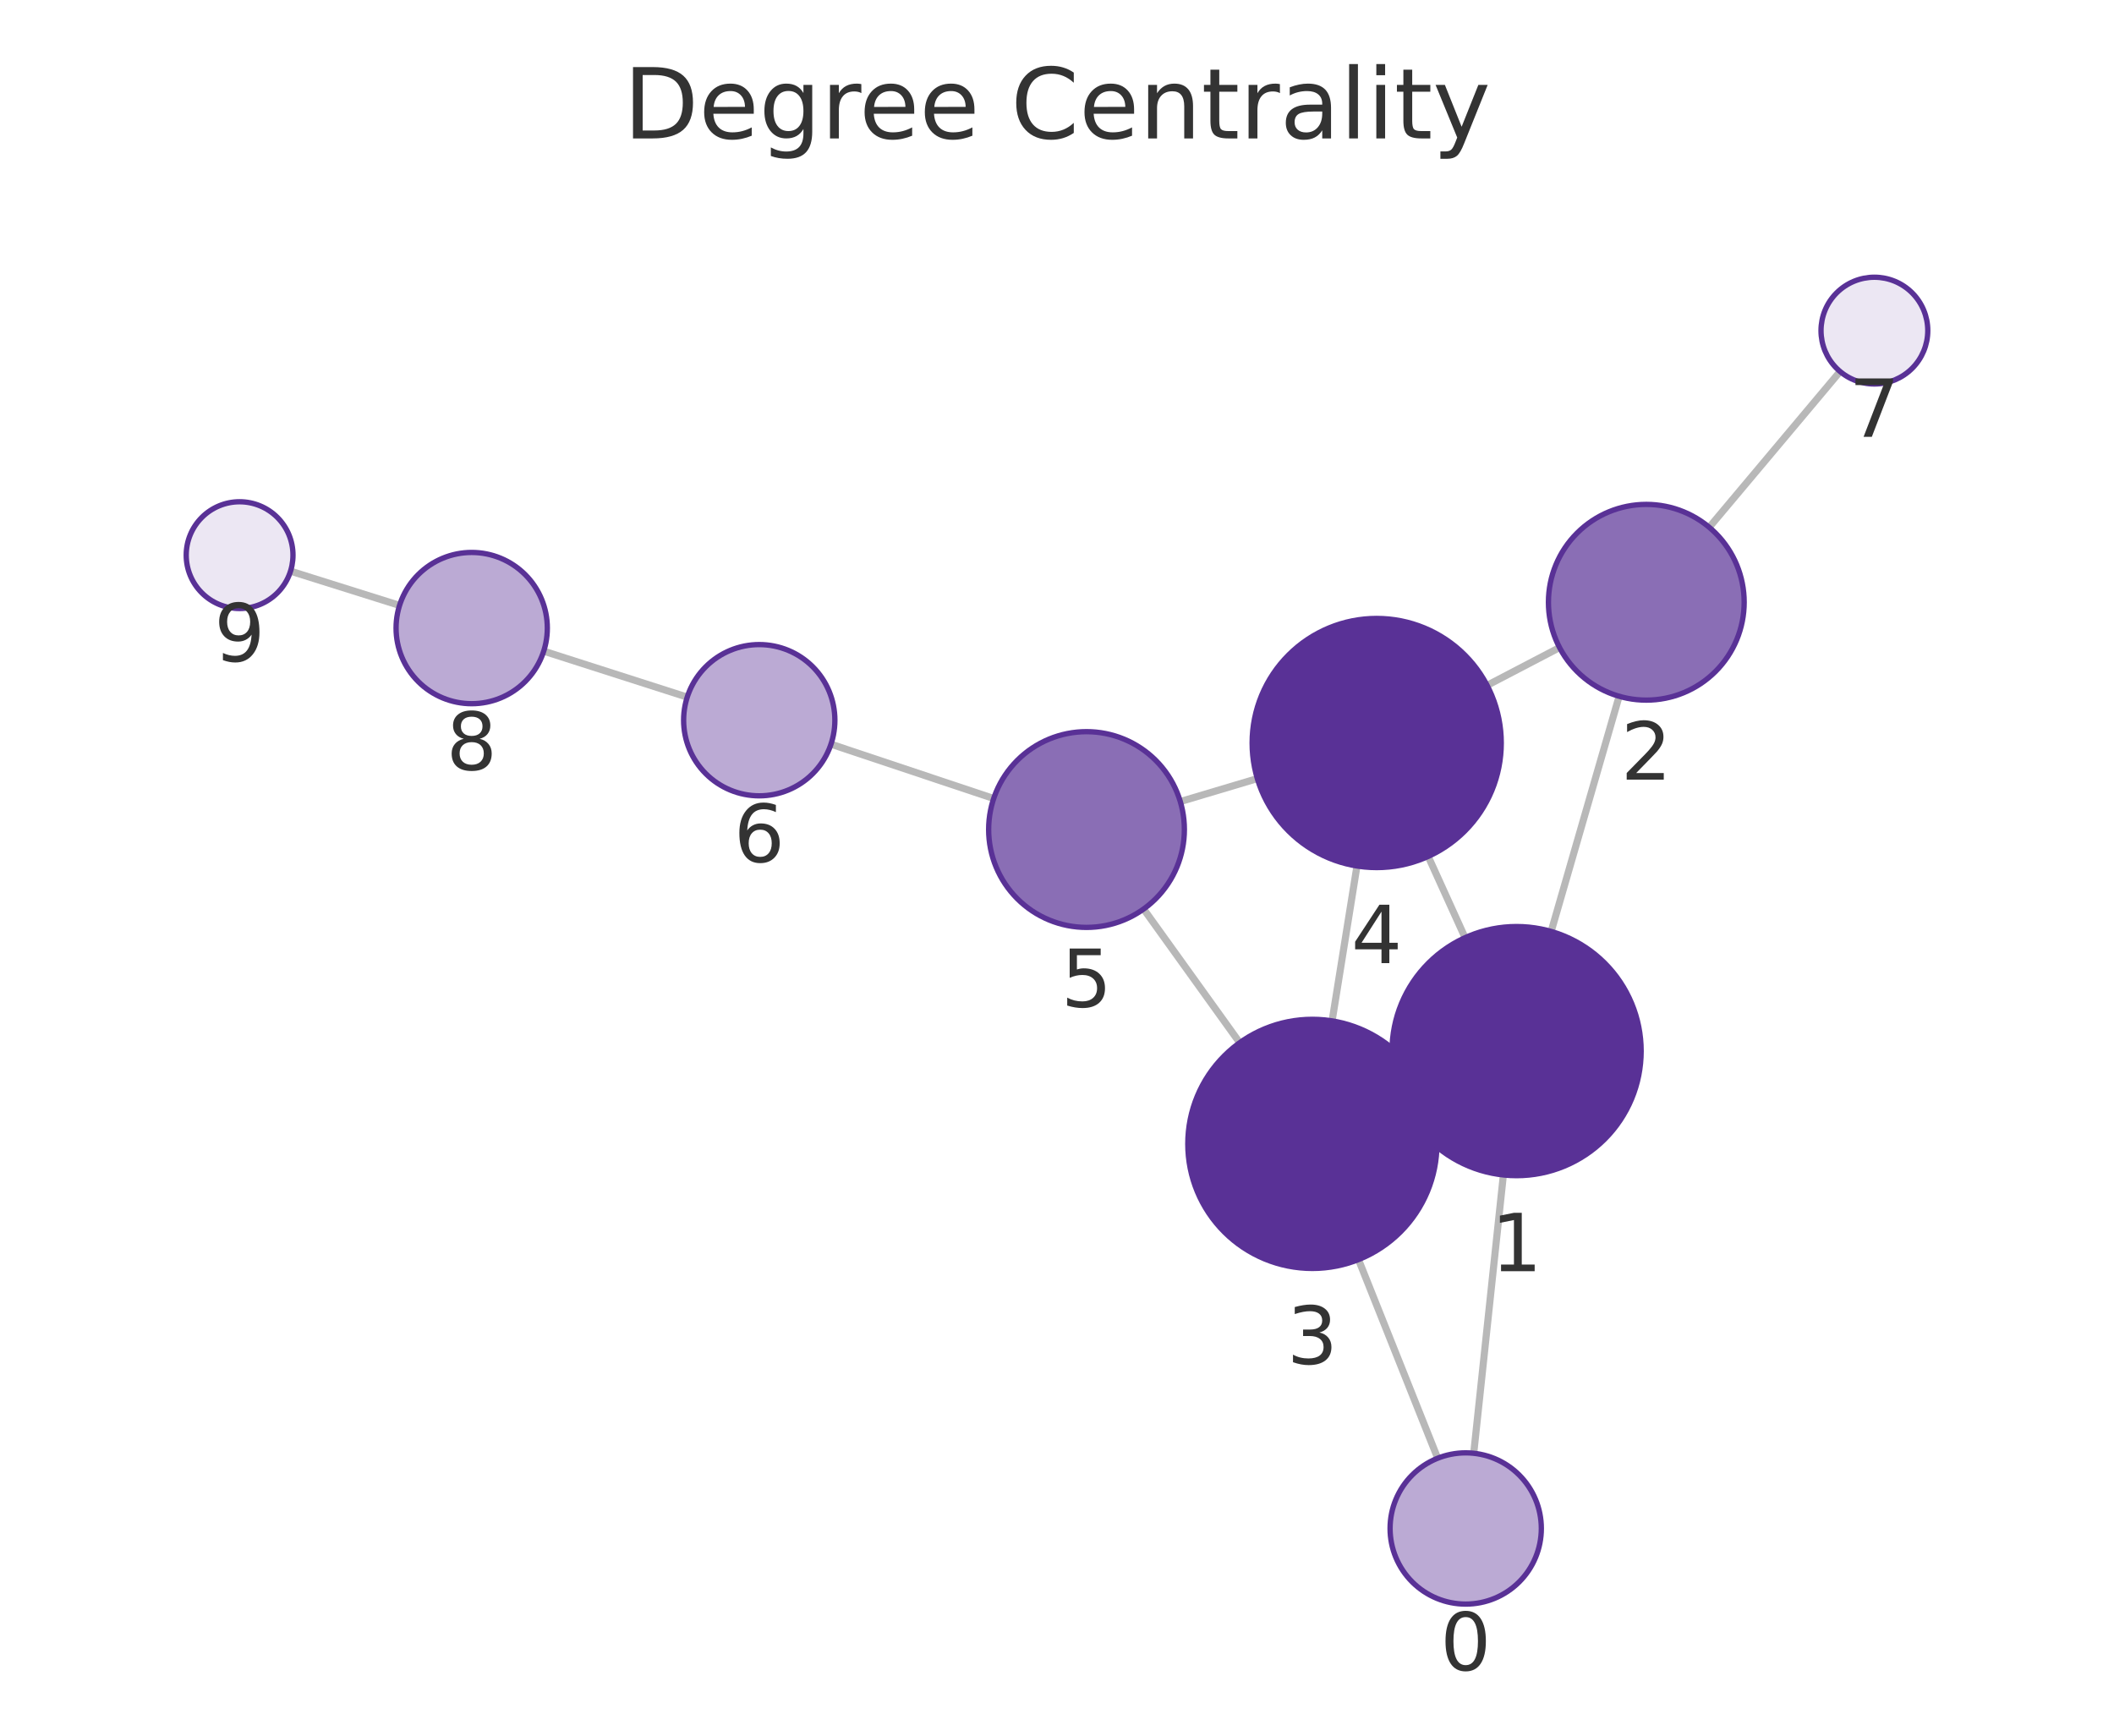
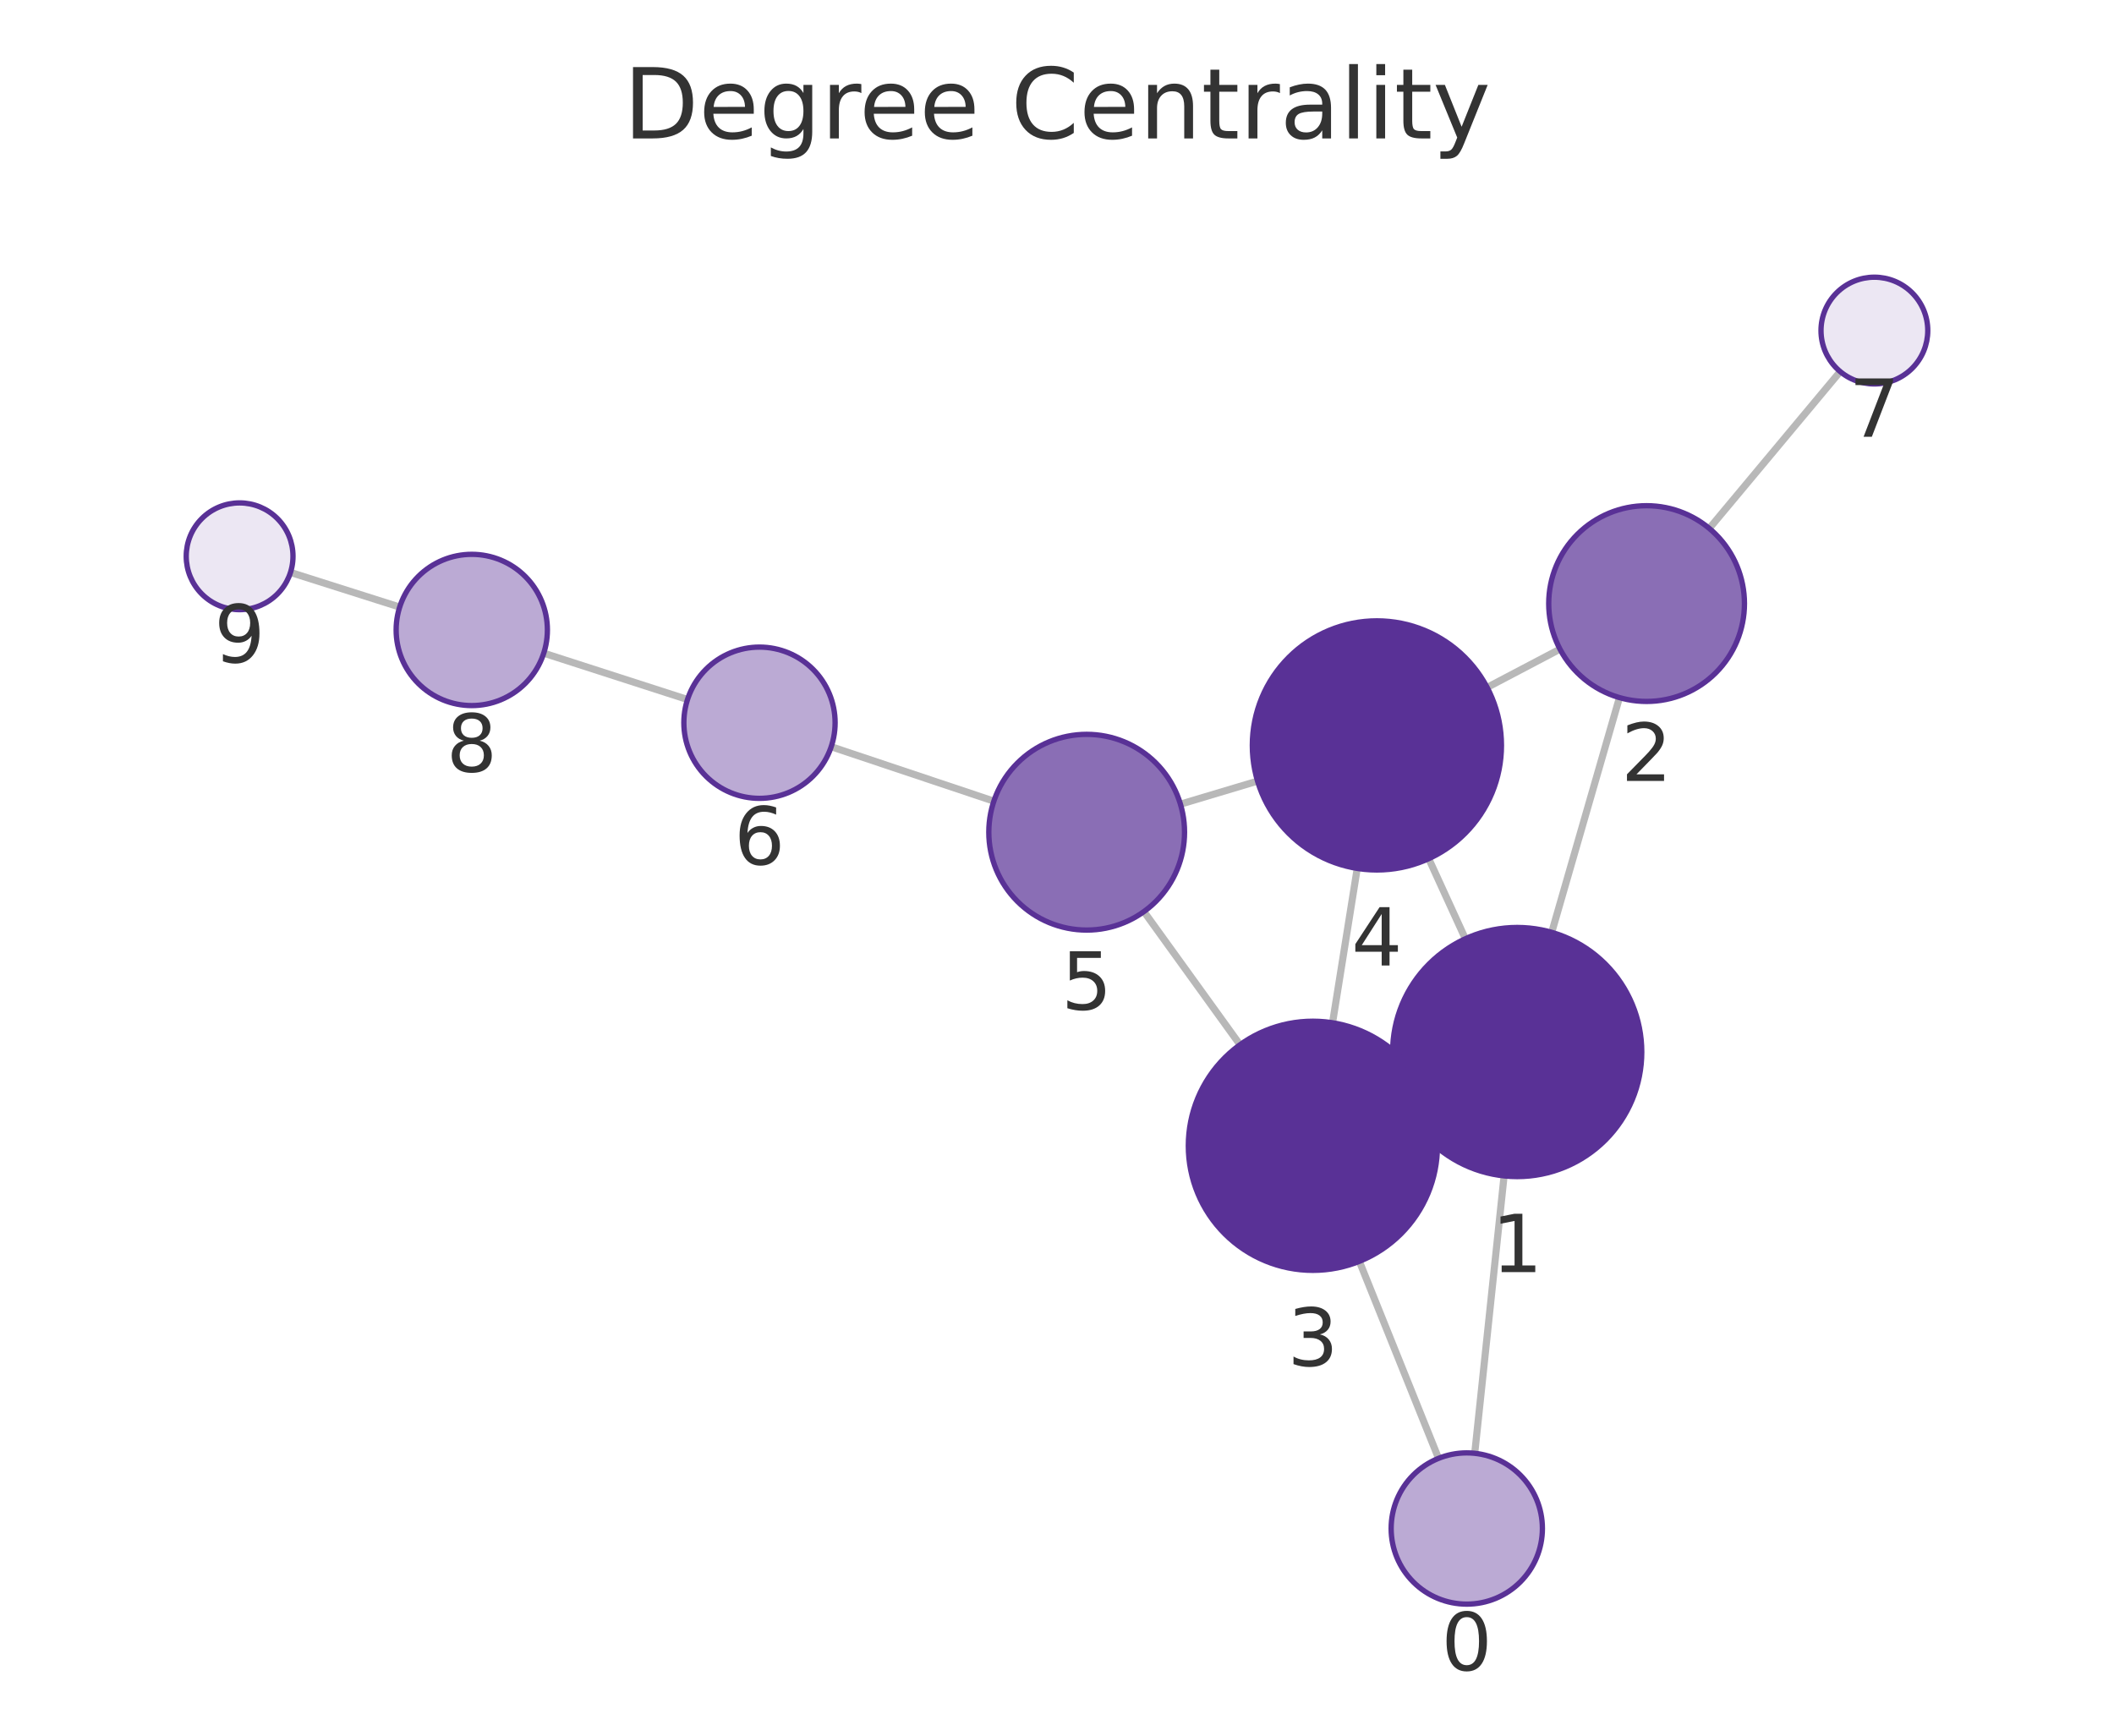
<svg xmlns="http://www.w3.org/2000/svg" xmlns:xlink="http://www.w3.org/1999/xlink" width="237.6pt" height="195.078pt" viewBox="0 0 237.6 195.078" version="1.1">
  <defs>
    <style type="text/css">*{stroke-linejoin: round; stroke-linecap: butt}</style>
  </defs>
  <g id="figure_1">
    <g id="patch_1">
      <path d="M 0 195.078  L 237.6 195.078  L 237.6 0  L 0 0  L 0 195.078  z " style="fill: none" />
    </g>
    <g id="axes_1">
      <g id="patch_2">
        <path d="M 7.2 187.878  L 230.4 187.878  L 230.4 21.558  L 7.2 21.558  L 7.2 187.878  z " style="fill: none" />
      </g>
      <g id="EdgeCollection_1">
-         <path d="M 165.637 163.339  L 168.97 132.059  " clip-path="url(#p73551a9eaf)" style="fill: #b8b8b8; stroke: #b8b8b8; stroke-width: 0.8" />
-         <path d="M 161.588 163.896  L 152.687 141.571  " clip-path="url(#p73551a9eaf)" style="fill: #b8b8b8; stroke: #b8b8b8; stroke-width: 0.8" />
-         <path d="M 174.341 104.689  L 181.98 78.259  " clip-path="url(#p73551a9eaf)" style="fill: #b8b8b8; stroke: #b8b8b8; stroke-width: 0.8" />
-         <path d="M 157.708 123.929  L 160.248 122.775  " clip-path="url(#p73551a9eaf)" style="fill: #b8b8b8; stroke: #b8b8b8; stroke-width: 0.8" />
-         <path d="M 164.666 105.39  L 160.52 96.258  " clip-path="url(#p73551a9eaf)" style="fill: #b8b8b8; stroke: #b8b8b8; stroke-width: 0.8" />
-         <path d="M 175.283 72.782  L 167.143 77.031  " clip-path="url(#p73551a9eaf)" style="fill: #b8b8b8; stroke: #b8b8b8; stroke-width: 0.8" />
-         <path d="M 192.107 59.267  L 206.812 41.754  " clip-path="url(#p73551a9eaf)" style="fill: #b8b8b8; stroke: #b8b8b8; stroke-width: 0.8" />
-         <path d="M 149.72 114.743  L 152.514 97.334  " clip-path="url(#p73551a9eaf)" style="fill: #b8b8b8; stroke: #b8b8b8; stroke-width: 0.8" />
-         <path d="M 139.333 117.196  L 128.535 102.168  " clip-path="url(#p73551a9eaf)" style="fill: #b8b8b8; stroke: #b8b8b8; stroke-width: 0.8" />
-         <path d="M 141.316 87.51  L 132.658 90.092  " clip-path="url(#p73551a9eaf)" style="fill: #b8b8b8; stroke: #b8b8b8; stroke-width: 0.8" />
-         <path d="M 111.684 89.749  L 93.397 83.641  " clip-path="url(#p73551a9eaf)" style="fill: #b8b8b8; stroke: #b8b8b8; stroke-width: 0.8" />
-         <path d="M 77.24 78.354  L 61.111 73.186  " clip-path="url(#p73551a9eaf)" style="fill: #b8b8b8; stroke: #b8b8b8; stroke-width: 0.8" />
-         <path d="M 44.907 68.044  L 32.654 64.194  " clip-path="url(#p73551a9eaf)" style="fill: #b8b8b8; stroke: #b8b8b8; stroke-width: 0.8" />
+         <path d="M 165.75 163.343  L 169.05 132.165  " clip-path="url(#p14b5b5b602)" style="fill: #b8b8b8; stroke: #b8b8b8; stroke-width: 0.8" />
+         <path d="M 161.685 163.91  L 152.783 141.769  " clip-path="url(#p14b5b5b602)" style="fill: #b8b8b8; stroke: #b8b8b8; stroke-width: 0.8" />
+         <path d="M 174.404 104.791  L 182.017 78.407  " clip-path="url(#p14b5b5b602)" style="fill: #b8b8b8; stroke: #b8b8b8; stroke-width: 0.8" />
+         <path d="M 157.799 124.081  L 160.284 122.941  " clip-path="url(#p14b5b5b602)" style="fill: #b8b8b8; stroke: #b8b8b8; stroke-width: 0.8" />
+         <path d="M 164.698 105.512  L 160.579 96.51  " clip-path="url(#p14b5b5b602)" style="fill: #b8b8b8; stroke: #b8b8b8; stroke-width: 0.8" />
+         <path d="M 175.33 72.958  L 167.145 77.263  " clip-path="url(#p14b5b5b602)" style="fill: #b8b8b8; stroke: #b8b8b8; stroke-width: 0.8" />
+         <path d="M 192.114 59.392  L 206.825 41.762  " clip-path="url(#p14b5b5b602)" style="fill: #b8b8b8; stroke: #b8b8b8; stroke-width: 0.8" />
+         <path d="M 149.77 114.955  L 152.544 97.604  " clip-path="url(#p14b5b5b602)" style="fill: #b8b8b8; stroke: #b8b8b8; stroke-width: 0.8" />
+         <path d="M 139.369 117.426  L 128.57 102.457  " clip-path="url(#p14b5b5b602)" style="fill: #b8b8b8; stroke: #b8b8b8; stroke-width: 0.8" />
+         <path d="M 141.341 87.791  L 132.673 90.384  " clip-path="url(#p14b5b5b602)" style="fill: #b8b8b8; stroke: #b8b8b8; stroke-width: 0.8" />
+         <path d="M 111.703 90.045  L 93.422 83.928  " clip-path="url(#p14b5b5b602)" style="fill: #b8b8b8; stroke: #b8b8b8; stroke-width: 0.8" />
+         <path d="M 77.271 78.622  L 61.114 73.412  " clip-path="url(#p14b5b5b602)" style="fill: #b8b8b8; stroke: #b8b8b8; stroke-width: 0.8" />
+         <path d="M 44.922 68.232  L 32.65 64.338  " clip-path="url(#p14b5b5b602)" style="fill: #b8b8b8; stroke: #b8b8b8; stroke-width: 0.8" />
      </g>
      <g id="VertexCollection_1">
-         <path d="M 164.736 180.292  C 166.99 180.292 169.152 179.396 170.746 177.802  C 172.34 176.208 173.236 174.046 173.236 171.792  C 173.236 169.537 172.34 167.375 170.746 165.781  C 169.152 164.187 166.99 163.292 164.736 163.292  C 162.481 163.292 160.319 164.187 158.725 165.781  C 157.131 167.375 156.236 169.537 156.236 171.792  C 156.236 174.046 157.131 176.208 158.725 177.802  C 160.319 179.396 162.481 180.292 164.736 180.292  z " clip-path="url(#p73551a9eaf)" style="fill: #bbaad4; stroke: #593196; stroke-width: 0.6" />
-         <path d="M 170.454 132.138  C 174.167 132.138 177.728 130.663 180.354 128.038  C 182.979 125.412 184.454 121.851 184.454 118.138  C 184.454 114.425 182.979 110.864 180.354 108.239  C 177.728 105.613 174.167 104.138 170.454 104.138  C 166.741 104.138 163.18 105.613 160.555 108.239  C 157.929 110.864 156.454 114.425 156.454 118.138  C 156.454 121.851 157.929 125.412 160.555 128.038  C 163.18 130.663 166.741 132.138 170.454 132.138  z " clip-path="url(#p73551a9eaf)" style="fill: #593196; stroke: #593196; stroke-width: 0.6" />
-         <path d="M 185.034 78.691  C 187.952 78.691 190.75 77.532 192.812 75.469  C 194.875 73.407 196.034 70.609 196.034 67.691  C 196.034 64.774 194.875 61.976 192.812 59.913  C 190.75 57.85 187.952 56.691 185.034 56.691  C 182.117 56.691 179.319 57.85 177.256 59.913  C 175.193 61.976 174.034 64.774 174.034 67.691  C 174.034 70.609 175.193 73.407 177.256 75.469  C 179.319 77.532 182.117 78.691 185.034 78.691  z " clip-path="url(#p73551a9eaf)" style="fill: #8a6eb5; stroke: #593196; stroke-width: 0.6" />
-         <path d="M 147.502 142.566  C 151.215 142.566 154.776 141.091 157.402 138.466  C 160.027 135.84 161.502 132.279 161.502 128.566  C 161.502 124.853 160.027 121.292 157.402 118.667  C 154.776 116.041 151.215 114.566 147.502 114.566  C 143.789 114.566 140.228 116.041 137.603 118.667  C 134.977 121.292 133.502 124.853 133.502 128.566  C 133.502 132.279 134.977 135.84 137.603 138.466  C 140.228 141.091 143.789 142.566 147.502 142.566  z " clip-path="url(#p73551a9eaf)" style="fill: #593196; stroke: #593196; stroke-width: 0.6" />
-         <path d="M 154.732 97.51  C 158.445 97.51 162.007 96.035 164.632 93.41  C 167.257 90.785 168.732 87.223 168.732 83.51  C 168.732 79.798 167.257 76.236 164.632 73.611  C 162.007 70.986 158.445 69.51 154.732 69.51  C 151.02 69.51 147.458 70.986 144.833 73.611  C 142.208 76.236 140.732 79.798 140.732 83.51  C 140.732 87.223 142.208 90.785 144.833 93.41  C 147.458 96.035 151.02 97.51 154.732 97.51  z " clip-path="url(#p73551a9eaf)" style="fill: #593196; stroke: #593196; stroke-width: 0.6" />
-         <path d="M 122.117 104.235  C 125.034 104.235 127.832 103.076 129.895 101.013  C 131.958 98.95 133.117 96.152 133.117 93.235  C 133.117 90.317 131.958 87.519 129.895 85.456  C 127.832 83.394 125.034 82.235 122.117 82.235  C 119.2 82.235 116.401 83.394 114.339 85.456  C 112.276 87.519 111.117 90.317 111.117 93.235  C 111.117 96.152 112.276 98.95 114.339 101.013  C 116.401 103.076 119.2 104.235 122.117 104.235  z " clip-path="url(#p73551a9eaf)" style="fill: #8a6eb5; stroke: #593196; stroke-width: 0.6" />
-         <path d="M 85.335 89.447  C 87.589 89.447 89.752 88.552 91.345 86.958  C 92.939 85.364 93.835 83.202 93.835 80.947  C 93.835 78.693 92.939 76.531 91.345 74.937  C 89.752 73.343 87.589 72.447 85.335 72.447  C 83.081 72.447 80.919 73.343 79.325 74.937  C 77.731 76.531 76.835 78.693 76.835 80.947  C 76.835 83.202 77.731 85.364 79.325 86.958  C 80.919 88.552 83.081 89.447 85.335 89.447  z " clip-path="url(#p73551a9eaf)" style="fill: #bbaad4; stroke: #593196; stroke-width: 0.6" />
-         <path d="M 210.67 43.159  C 212.261 43.159 213.787 42.526 214.912 41.401  C 216.037 40.276 216.67 38.75 216.67 37.159  C 216.67 35.567 216.037 34.041 214.912 32.916  C 213.787 31.791 212.261 31.159 210.67 31.159  C 209.078 31.159 207.552 31.791 206.427 32.916  C 205.302 34.041 204.67 35.567 204.67 37.159  C 204.67 38.75 205.302 40.276 206.427 41.401  C 207.552 42.526 209.078 43.159 210.67 43.159  z " clip-path="url(#p73551a9eaf)" style="fill: #ece7f3; stroke: #593196; stroke-width: 0.6" />
-         <path d="M 53.016 79.092  C 55.271 79.092 57.433 78.197 59.027 76.603  C 60.621 75.009 61.516 72.846 61.516 70.592  C 61.516 68.338 60.621 66.176 59.027 64.582  C 57.433 62.988 55.271 62.092 53.016 62.092  C 50.762 62.092 48.6 62.988 47.006 64.582  C 45.412 66.176 44.516 68.338 44.516 70.592  C 44.516 72.846 45.412 75.009 47.006 76.603  C 48.6 78.197 50.762 79.092 53.016 79.092  z " clip-path="url(#p73551a9eaf)" style="fill: #bbaad4; stroke: #593196; stroke-width: 0.6" />
-         <path d="M 26.93 68.395  C 28.522 68.395 30.048 67.763 31.173 66.638  C 32.298 65.513 32.93 63.987 32.93 62.395  C 32.93 60.804 32.298 59.278 31.173 58.153  C 30.048 57.028 28.522 56.395 26.93 56.395  C 25.339 56.395 23.813 57.028 22.688 58.153  C 21.563 59.278 20.93 60.804 20.93 62.395  C 20.93 63.987 21.563 65.513 22.688 66.638  C 23.813 67.763 25.339 68.395 26.93 68.395  z " clip-path="url(#p73551a9eaf)" style="fill: #ece7f3; stroke: #593196; stroke-width: 0.6" />
+         <path d="M 164.856 180.296  C 167.11 180.296 169.272 179.401 170.866 177.807  C 172.46 176.213 173.356 174.051 173.356 171.796  C 173.356 169.542 172.46 167.38 170.866 165.786  C 169.272 164.192 167.11 163.296 164.856 163.296  C 162.601 163.296 160.439 164.192 158.845 165.786  C 157.251 167.38 156.356 169.542 156.356 171.796  C 156.356 174.051 157.251 176.213 158.845 177.807  C 160.439 179.401 162.601 180.296 164.856 180.296  z " clip-path="url(#p14b5b5b602)" style="fill: #bbaad4; stroke: #593196; stroke-width: 0.6" />
+         <path d="M 170.523 132.242  C 174.236 132.242 177.797 130.767 180.423 128.142  C 183.048 125.516 184.523 121.955 184.523 118.242  C 184.523 114.53 183.048 110.968 180.423 108.343  C 177.797 105.717 174.236 104.242 170.523 104.242  C 166.81 104.242 163.249 105.717 160.624 108.343  C 157.998 110.968 156.523 114.53 156.523 118.242  C 156.523 121.955 157.998 125.516 160.624 128.142  C 163.249 130.767 166.81 132.242 170.523 132.242  z " clip-path="url(#p14b5b5b602)" style="fill: #593196; stroke: #593196; stroke-width: 0.6" />
+         <path d="M 185.066 78.838  C 187.983 78.838 190.781 77.679 192.844 75.616  C 194.907 73.553 196.066 70.755 196.066 67.838  C 196.066 64.92 194.907 62.122 192.844 60.059  C 190.781 57.997 187.983 56.838 185.066 56.838  C 182.149 56.838 179.351 57.997 177.288 60.059  C 175.225 62.122 174.066 64.92 174.066 67.838  C 174.066 70.755 175.225 73.553 177.288 75.616  C 179.351 77.679 182.149 78.838 185.066 78.838  z " clip-path="url(#p14b5b5b602)" style="fill: #8a6eb5; stroke: #593196; stroke-width: 0.6" />
+         <path d="M 147.56 142.78  C 151.273 142.78 154.834 141.305 157.459 138.679  C 160.085 136.054 161.56 132.493 161.56 128.78  C 161.56 125.067 160.085 121.506 157.459 118.88  C 154.834 116.255 151.273 114.78 147.56 114.78  C 143.847 114.78 140.286 116.255 137.66 118.88  C 135.035 121.506 133.56 125.067 133.56 128.78  C 133.56 132.493 135.035 136.054 137.66 138.679  C 140.286 141.305 143.847 142.78 147.56 142.78  z " clip-path="url(#p14b5b5b602)" style="fill: #593196; stroke: #593196; stroke-width: 0.6" />
+         <path d="M 154.754 97.78  C 158.467 97.78 162.028 96.305 164.654 93.679  C 167.279 91.054 168.754 87.493 168.754 83.78  C 168.754 80.067 167.279 76.506 164.654 73.88  C 162.028 71.255 158.467 69.78 154.754 69.78  C 151.041 69.78 147.48 71.255 144.855 73.88  C 142.229 76.506 140.754 80.067 140.754 83.78  C 140.754 87.493 142.229 91.054 144.855 93.679  C 147.48 96.305 151.041 97.78 154.754 97.78  z " clip-path="url(#p14b5b5b602)" style="fill: #593196; stroke: #593196; stroke-width: 0.6" />
+         <path d="M 122.135 104.536  C 125.052 104.536 127.85 103.377 129.913 101.314  C 131.976 99.251 133.135 96.453 133.135 93.536  C 133.135 90.619 131.976 87.82 129.913 85.758  C 127.85 83.695 125.052 82.536 122.135 82.536  C 119.217 82.536 116.419 83.695 114.356 85.758  C 112.294 87.82 111.135 90.619 111.135 93.536  C 111.135 96.453 112.294 99.251 114.356 101.314  C 116.419 103.377 119.217 104.536 122.135 104.536  z " clip-path="url(#p14b5b5b602)" style="fill: #8a6eb5; stroke: #593196; stroke-width: 0.6" />
+         <path d="M 85.361 89.731  C 87.615 89.731 89.778 88.835 91.372 87.241  C 92.966 85.647 93.861 83.485 93.861 81.231  C 93.861 78.977 92.966 76.815 91.372 75.221  C 89.778 73.627 87.615 72.731 85.361 72.731  C 83.107 72.731 80.945 73.627 79.351 75.221  C 77.757 76.815 76.861 78.977 76.861 81.231  C 76.861 83.485 77.757 85.647 79.351 87.241  C 80.945 88.835 83.107 89.731 85.361 89.731  z " clip-path="url(#p14b5b5b602)" style="fill: #bbaad4; stroke: #593196; stroke-width: 0.6" />
+         <path d="M 210.669 43.155  C 212.261 43.155 213.787 42.523 214.912 41.398  C 216.037 40.273 216.669 38.746 216.669 37.155  C 216.669 35.564 216.037 34.038 214.912 32.913  C 213.787 31.787 212.261 31.155 210.669 31.155  C 209.078 31.155 207.552 31.787 206.427 32.913  C 205.302 34.038 204.669 35.564 204.669 37.155  C 204.669 38.746 205.302 40.273 206.427 41.398  C 207.552 42.523 209.078 43.155 210.669 43.155  z " clip-path="url(#p14b5b5b602)" style="fill: #ece7f3; stroke: #593196; stroke-width: 0.6" />
+         <path d="M 53.024 79.303  C 55.278 79.303 57.441 78.407 59.035 76.813  C 60.629 75.219 61.524 73.057 61.524 70.803  C 61.524 68.548 60.629 66.386 59.035 64.792  C 57.441 63.198 55.278 62.303 53.024 62.303  C 50.77 62.303 48.608 63.198 47.014 64.792  C 45.42 66.386 44.524 68.548 44.524 70.803  C 44.524 73.057 45.42 75.219 47.014 76.813  C 48.608 78.407 50.77 79.303 53.024 79.303  z " clip-path="url(#p14b5b5b602)" style="fill: #bbaad4; stroke: #593196; stroke-width: 0.6" />
+         <path d="M 26.931 68.523  C 28.522 68.523 30.048 67.891 31.173 66.765  C 32.298 65.64 32.931 64.114 32.931 62.523  C 32.931 60.932 32.298 59.405 31.173 58.28  C 30.048 57.155 28.522 56.523 26.931 56.523  C 25.339 56.523 23.813 57.155 22.688 58.28  C 21.563 59.405 20.931 60.932 20.931 62.523  C 20.931 64.114 21.563 65.64 22.688 66.765  C 23.813 67.891 25.339 68.523 26.931 68.523  z " clip-path="url(#p14b5b5b602)" style="fill: #ece7f3; stroke: #593196; stroke-width: 0.6" />
      </g>
      <g id="text_1">
-         <g clip-path="url(#p73551a9eaf)">
-           <g style="fill: #333333" transform="translate(161.8725 187.7294) scale(0.09 -0.09)">
+         <g clip-path="url(#p14b5b5b602)">
+           <g style="fill: #333333" transform="translate(161.9926 187.7342) scale(0.09 -0.09)">
            <defs>
              <path id="DejaVuSans-13" d="M 2034 4250  Q 1547 4250 1301 3770  Q 1056 3291 1056 2328  Q 1056 1369 1301 889  Q 1547 409 2034 409  Q 2525 409 2770 889  Q 3016 1369 3016 2328  Q 3016 3291 2770 3770  Q 2525 4250 2034 4250  z M 2034 4750  Q 2819 4750 3233 4129  Q 3647 3509 3647 2328  Q 3647 1150 3233 529  Q 2819 -91 2034 -91  Q 1250 -91 836 529  Q 422 1150 422 2328  Q 422 3509 836 4129  Q 1250 4750 2034 4750  z " transform="scale(0.015625)" />
            </defs>
            <use xlink:href="#DejaVuSans-13" />
          </g>
        </g>
      </g>
      <g id="text_2">
-         <g clip-path="url(#p73551a9eaf)">
-           <g style="fill: #333333" transform="translate(167.5911 142.876) scale(0.09 -0.09)">
+         <g clip-path="url(#p14b5b5b602)">
+           <g style="fill: #333333" transform="translate(167.6601 142.9802) scale(0.09 -0.09)">
            <defs>
              <path id="DejaVuSans-14" d="M 794 531  L 1825 531  L 1825 4091  L 703 3866  L 703 4441  L 1819 4666  L 2450 4666  L 2450 531  L 3481 531  L 3481 0  L 794 0  L 794 531  z " transform="scale(0.015625)" />
            </defs>
            <use xlink:href="#DejaVuSans-14" />
          </g>
        </g>
      </g>
      <g id="text_3">
-         <g clip-path="url(#p73551a9eaf)">
-           <g style="fill: #333333" transform="translate(182.1712 87.62918) scale(0.09 -0.09)">
+         <g clip-path="url(#p14b5b5b602)">
+           <g style="fill: #333333" transform="translate(182.2028 87.77555) scale(0.09 -0.09)">
            <defs>
              <path id="DejaVuSans-15" d="M 1228 531  L 3431 531  L 3431 0  L 469 0  L 469 531  Q 828 903 1448 1529  Q 2069 2156 2228 2338  Q 2531 2678 2651 2914  Q 2772 3150 2772 3378  Q 2772 3750 2511 3984  Q 2250 4219 1831 4219  Q 1534 4219 1204 4116  Q 875 4013 500 3803  L 500 4441  Q 881 4594 1212 4672  Q 1544 4750 1819 4750  Q 2544 4750 2975 4387  Q 3406 4025 3406 3419  Q 3406 3131 3298 2873  Q 3191 2616 2906 2266  Q 2828 2175 2409 1742  Q 1991 1309 1228 531  z " transform="scale(0.015625)" />
            </defs>
            <use xlink:href="#DejaVuSans-15" />
          </g>
        </g>
      </g>
      <g id="text_4">
-         <g clip-path="url(#p73551a9eaf)">
-           <g style="fill: #333333" transform="translate(144.639 153.3039) scale(0.09 -0.09)">
+         <g clip-path="url(#p14b5b5b602)">
+           <g style="fill: #333333" transform="translate(144.6968 153.5176) scale(0.09 -0.09)">
            <defs>
              <path id="DejaVuSans-16" d="M 2597 2516  Q 3050 2419 3304 2112  Q 3559 1806 3559 1356  Q 3559 666 3084 287  Q 2609 -91 1734 -91  Q 1441 -91 1130 -33  Q 819 25 488 141  L 488 750  Q 750 597 1062 519  Q 1375 441 1716 441  Q 2309 441 2620 675  Q 2931 909 2931 1356  Q 2931 1769 2642 2001  Q 2353 2234 1838 2234  L 1294 2234  L 1294 2753  L 1863 2753  Q 2328 2753 2575 2939  Q 2822 3125 2822 3475  Q 2822 3834 2567 4026  Q 2313 4219 1838 4219  Q 1578 4219 1281 4162  Q 984 4106 628 3988  L 628 4550  Q 988 4650 1302 4700  Q 1616 4750 1894 4750  Q 2613 4750 3031 4423  Q 3450 4097 3450 3541  Q 3450 3153 3228 2886  Q 3006 2619 2597 2516  z " transform="scale(0.015625)" />
            </defs>
            <use xlink:href="#DejaVuSans-16" />
          </g>
        </g>
      </g>
      <g id="text_5">
-         <g clip-path="url(#p73551a9eaf)">
-           <g style="fill: #333333" transform="translate(151.8693 108.2483) scale(0.09 -0.09)">
+         <g clip-path="url(#p14b5b5b602)">
+           <g style="fill: #333333" transform="translate(151.891 108.5177) scale(0.09 -0.09)">
            <defs>
              <path id="DejaVuSans-17" d="M 2419 4116  L 825 1625  L 2419 1625  L 2419 4116  z M 2253 4666  L 3047 4666  L 3047 1625  L 3713 1625  L 3713 1100  L 3047 1100  L 3047 0  L 2419 0  L 2419 1100  L 313 1100  L 313 1709  L 2253 4666  z " transform="scale(0.015625)" />
            </defs>
            <use xlink:href="#DejaVuSans-17" />
          </g>
        </g>
      </g>
      <g id="text_6">
-         <g clip-path="url(#p73551a9eaf)">
-           <g style="fill: #333333" transform="translate(119.2537 113.1725) scale(0.09 -0.09)">
+         <g clip-path="url(#p14b5b5b602)">
+           <g style="fill: #333333" transform="translate(119.2715 113.4737) scale(0.09 -0.09)">
            <defs>
              <path id="DejaVuSans-18" d="M 691 4666  L 3169 4666  L 3169 4134  L 1269 4134  L 1269 2991  Q 1406 3038 1543 3061  Q 1681 3084 1819 3084  Q 2600 3084 3056 2656  Q 3513 2228 3513 1497  Q 3513 744 3044 326  Q 2575 -91 1722 -91  Q 1428 -91 1123 -41  Q 819 9 494 109  L 494 744  Q 775 591 1075 516  Q 1375 441 1709 441  Q 2250 441 2565 725  Q 2881 1009 2881 1497  Q 2881 1984 2565 2268  Q 2250 2553 1709 2553  Q 1456 2553 1204 2497  Q 953 2441 691 2322  L 691 4666  z " transform="scale(0.015625)" />
            </defs>
            <use xlink:href="#DejaVuSans-18" />
          </g>
        </g>
      </g>
      <g id="text_7">
-         <g clip-path="url(#p73551a9eaf)">
-           <g style="fill: #333333" transform="translate(82.47196 96.88527) scale(0.09 -0.09)">
+         <g clip-path="url(#p14b5b5b602)">
+           <g style="fill: #333333" transform="translate(82.49804 97.16888) scale(0.09 -0.09)">
            <defs>
              <path id="DejaVuSans-19" d="M 2113 2584  Q 1688 2584 1439 2293  Q 1191 2003 1191 1497  Q 1191 994 1439 701  Q 1688 409 2113 409  Q 2538 409 2786 701  Q 3034 994 3034 1497  Q 3034 2003 2786 2293  Q 2538 2584 2113 2584  z M 3366 4563  L 3366 3988  Q 3128 4100 2886 4159  Q 2644 4219 2406 4219  Q 1781 4219 1451 3797  Q 1122 3375 1075 2522  Q 1259 2794 1537 2939  Q 1816 3084 2150 3084  Q 2853 3084 3261 2657  Q 3669 2231 3669 1497  Q 3669 778 3244 343  Q 2819 -91 2113 -91  Q 1303 -91 875 529  Q 447 1150 447 2328  Q 447 3434 972 4092  Q 1497 4750 2381 4750  Q 2619 4750 2861 4703  Q 3103 4656 3366 4563  z " transform="scale(0.015625)" />
            </defs>
            <use xlink:href="#DejaVuSans-19" />
          </g>
        </g>
      </g>
      <g id="text_8">
-         <g clip-path="url(#p73551a9eaf)">
-           <g style="fill: #333333" transform="translate(207.8065 49.09644) scale(0.09 -0.09)">
+         <g clip-path="url(#p14b5b5b602)">
+           <g style="fill: #333333" transform="translate(207.8063 49.09309) scale(0.09 -0.09)">
            <defs>
              <path id="DejaVuSans-1a" d="M 525 4666  L 3525 4666  L 3525 4397  L 1831 0  L 1172 0  L 2766 4134  L 525 4134  L 525 4666  z " transform="scale(0.015625)" />
            </defs>
            <use xlink:href="#DejaVuSans-1a" />
          </g>
        </g>
      </g>
      <g id="text_9">
-         <g clip-path="url(#p73551a9eaf)">
-           <g style="fill: #333333" transform="translate(50.15332 86.53002) scale(0.09 -0.09)">
+         <g clip-path="url(#p14b5b5b602)">
+           <g style="fill: #333333" transform="translate(50.16114 86.74057) scale(0.09 -0.09)">
            <defs>
              <path id="DejaVuSans-1b" d="M 2034 2216  Q 1584 2216 1326 1975  Q 1069 1734 1069 1313  Q 1069 891 1326 650  Q 1584 409 2034 409  Q 2484 409 2743 651  Q 3003 894 3003 1313  Q 3003 1734 2745 1975  Q 2488 2216 2034 2216  z M 1403 2484  Q 997 2584 770 2862  Q 544 3141 544 3541  Q 544 4100 942 4425  Q 1341 4750 2034 4750  Q 2731 4750 3128 4425  Q 3525 4100 3525 3541  Q 3525 3141 3298 2862  Q 3072 2584 2669 2484  Q 3125 2378 3379 2068  Q 3634 1759 3634 1313  Q 3634 634 3220 271  Q 2806 -91 2034 -91  Q 1263 -91 848 271  Q 434 634 434 1313  Q 434 1759 690 2068  Q 947 2378 1403 2484  z M 1172 3481  Q 1172 3119 1398 2916  Q 1625 2713 2034 2713  Q 2441 2713 2670 2916  Q 2900 3119 2900 3481  Q 2900 3844 2670 4047  Q 2441 4250 2034 4250  Q 1625 4250 1398 4047  Q 1172 3844 1172 3481  z " transform="scale(0.015625)" />
            </defs>
            <use xlink:href="#DejaVuSans-1b" />
          </g>
        </g>
      </g>
      <g id="text_10">
-         <g clip-path="url(#p73551a9eaf)">
-           <g style="fill: #333333" transform="translate(24.06727 74.33333) scale(0.09 -0.09)">
+         <g clip-path="url(#p14b5b5b602)">
+           <g style="fill: #333333" transform="translate(24.0674 74.46072) scale(0.09 -0.09)">
            <defs>
              <path id="DejaVuSans-1c" d="M 703 97  L 703 672  Q 941 559 1184 500  Q 1428 441 1663 441  Q 2288 441 2617 861  Q 2947 1281 2994 2138  Q 2813 1869 2534 1725  Q 2256 1581 1919 1581  Q 1219 1581 811 2004  Q 403 2428 403 3163  Q 403 3881 828 4315  Q 1253 4750 1959 4750  Q 2769 4750 3195 4129  Q 3622 3509 3622 2328  Q 3622 1225 3098 567  Q 2575 -91 1691 -91  Q 1453 -91 1209 -44  Q 966 3 703 97  z M 1959 2075  Q 2384 2075 2632 2365  Q 2881 2656 2881 3163  Q 2881 3666 2632 3958  Q 2384 4250 1959 4250  Q 1534 4250 1286 3958  Q 1038 3666 1038 3163  Q 1038 2656 1286 2365  Q 1534 2075 1959 2075  z " transform="scale(0.015625)" />
            </defs>
            <use xlink:href="#DejaVuSans-1c" />
          </g>
        </g>
      </g>
      <g id="matplotlib.axis_1" />
      <g id="matplotlib.axis_2" />
      <g id="text_11">
        <g style="fill: #333333" transform="translate(70.06742 15.55828) scale(0.11 -0.11)">
          <defs>
            <path id="DejaVuSans-27" d="M 1259 4147  L 1259 519  L 2022 519  Q 2988 519 3436 956  Q 3884 1394 3884 2338  Q 3884 3275 3436 3711  Q 2988 4147 2022 4147  L 1259 4147  z M 628 4666  L 1925 4666  Q 3281 4666 3915 4102  Q 4550 3538 4550 2338  Q 4550 1131 3912 565  Q 3275 0 1925 0  L 628 0  L 628 4666  z " transform="scale(0.015625)" />
            <path id="DejaVuSans-48" d="M 3597 1894  L 3597 1613  L 953 1613  Q 991 1019 1311 708  Q 1631 397 2203 397  Q 2534 397 2845 478  Q 3156 559 3463 722  L 3463 178  Q 3153 47 2828 -22  Q 2503 -91 2169 -91  Q 1331 -91 842 396  Q 353 884 353 1716  Q 353 2575 817 3079  Q 1281 3584 2069 3584  Q 2775 3584 3186 3129  Q 3597 2675 3597 1894  z M 3022 2063  Q 3016 2534 2758 2815  Q 2500 3097 2075 3097  Q 1594 3097 1305 2825  Q 1016 2553 972 2059  L 3022 2063  z " transform="scale(0.015625)" />
            <path id="DejaVuSans-4a" d="M 2906 1791  Q 2906 2416 2648 2759  Q 2391 3103 1925 3103  Q 1463 3103 1205 2759  Q 947 2416 947 1791  Q 947 1169 1205 825  Q 1463 481 1925 481  Q 2391 481 2648 825  Q 2906 1169 2906 1791  z M 3481 434  Q 3481 -459 3084 -895  Q 2688 -1331 1869 -1331  Q 1566 -1331 1297 -1286  Q 1028 -1241 775 -1147  L 775 -588  Q 1028 -725 1275 -790  Q 1522 -856 1778 -856  Q 2344 -856 2625 -561  Q 2906 -266 2906 331  L 2906 616  Q 2728 306 2450 153  Q 2172 0 1784 0  Q 1141 0 747 490  Q 353 981 353 1791  Q 353 2603 747 3093  Q 1141 3584 1784 3584  Q 2172 3584 2450 3431  Q 2728 3278 2906 2969  L 2906 3500  L 3481 3500  L 3481 434  z " transform="scale(0.015625)" />
            <path id="DejaVuSans-55" d="M 2631 2963  Q 2534 3019 2420 3045  Q 2306 3072 2169 3072  Q 1681 3072 1420 2755  Q 1159 2438 1159 1844  L 1159 0  L 581 0  L 581 3500  L 1159 3500  L 1159 2956  Q 1341 3275 1631 3429  Q 1922 3584 2338 3584  Q 2397 3584 2469 3576  Q 2541 3569 2628 3553  L 2631 2963  z " transform="scale(0.015625)" />
            <path id="DejaVuSans-3" transform="scale(0.015625)" />
            <path id="DejaVuSans-26" d="M 4122 4306  L 4122 3641  Q 3803 3938 3442 4084  Q 3081 4231 2675 4231  Q 1875 4231 1450 3742  Q 1025 3253 1025 2328  Q 1025 1406 1450 917  Q 1875 428 2675 428  Q 3081 428 3442 575  Q 3803 722 4122 1019  L 4122 359  Q 3791 134 3420 21  Q 3050 -91 2638 -91  Q 1578 -91 968 557  Q 359 1206 359 2328  Q 359 3453 968 4101  Q 1578 4750 2638 4750  Q 3056 4750 3426 4639  Q 3797 4528 4122 4306  z " transform="scale(0.015625)" />
            <path id="DejaVuSans-51" d="M 3513 2113  L 3513 0  L 2938 0  L 2938 2094  Q 2938 2591 2744 2837  Q 2550 3084 2163 3084  Q 1697 3084 1428 2787  Q 1159 2491 1159 1978  L 1159 0  L 581 0  L 581 3500  L 1159 3500  L 1159 2956  Q 1366 3272 1645 3428  Q 1925 3584 2291 3584  Q 2894 3584 3203 3211  Q 3513 2838 3513 2113  z " transform="scale(0.015625)" />
            <path id="DejaVuSans-57" d="M 1172 4494  L 1172 3500  L 2356 3500  L 2356 3053  L 1172 3053  L 1172 1153  Q 1172 725 1289 603  Q 1406 481 1766 481  L 2356 481  L 2356 0  L 1766 0  Q 1100 0 847 248  Q 594 497 594 1153  L 594 3053  L 172 3053  L 172 3500  L 594 3500  L 594 4494  L 1172 4494  z " transform="scale(0.015625)" />
            <path id="DejaVuSans-44" d="M 2194 1759  Q 1497 1759 1228 1600  Q 959 1441 959 1056  Q 959 750 1161 570  Q 1363 391 1709 391  Q 2188 391 2477 730  Q 2766 1069 2766 1631  L 2766 1759  L 2194 1759  z M 3341 1997  L 3341 0  L 2766 0  L 2766 531  Q 2569 213 2275 61  Q 1981 -91 1556 -91  Q 1019 -91 701 211  Q 384 513 384 1019  Q 384 1609 779 1909  Q 1175 2209 1959 2209  L 2766 2209  L 2766 2266  Q 2766 2663 2505 2880  Q 2244 3097 1772 3097  Q 1472 3097 1187 3025  Q 903 2953 641 2809  L 641 3341  Q 956 3463 1253 3523  Q 1550 3584 1831 3584  Q 2591 3584 2966 3190  Q 3341 2797 3341 1997  z " transform="scale(0.015625)" />
            <path id="DejaVuSans-4f" d="M 603 4863  L 1178 4863  L 1178 0  L 603 0  L 603 4863  z " transform="scale(0.015625)" />
            <path id="DejaVuSans-4c" d="M 603 3500  L 1178 3500  L 1178 0  L 603 0  L 603 3500  z M 603 4863  L 1178 4863  L 1178 4134  L 603 4134  L 603 4863  z " transform="scale(0.015625)" />
            <path id="DejaVuSans-5c" d="M 2059 -325  Q 1816 -950 1584 -1140  Q 1353 -1331 966 -1331  L 506 -1331  L 506 -850  L 844 -850  Q 1081 -850 1212 -737  Q 1344 -625 1503 -206  L 1606 56  L 191 3500  L 800 3500  L 1894 763  L 2988 3500  L 3597 3500  L 2059 -325  z " transform="scale(0.015625)" />
          </defs>
          <use xlink:href="#DejaVuSans-27" />
          <use xlink:href="#DejaVuSans-48" transform="translate(77 0)" />
          <use xlink:href="#DejaVuSans-4a" transform="translate(138.5312 0)" />
          <use xlink:href="#DejaVuSans-55" transform="translate(202.0156 0)" />
          <use xlink:href="#DejaVuSans-48" transform="translate(240.9219 0)" />
          <use xlink:href="#DejaVuSans-48" transform="translate(302.4531 0)" />
          <use xlink:href="#DejaVuSans-3" transform="translate(363.9844 0)" />
          <use xlink:href="#DejaVuSans-26" transform="translate(395.7656 0)" />
          <use xlink:href="#DejaVuSans-48" transform="translate(465.5938 0)" />
          <use xlink:href="#DejaVuSans-51" transform="translate(527.125 0)" />
          <use xlink:href="#DejaVuSans-57" transform="translate(590.5 0)" />
          <use xlink:href="#DejaVuSans-55" transform="translate(629.7031 0)" />
          <use xlink:href="#DejaVuSans-44" transform="translate(670.8125 0)" />
          <use xlink:href="#DejaVuSans-4f" transform="translate(732.0938 0)" />
          <use xlink:href="#DejaVuSans-4c" transform="translate(759.875 0)" />
          <use xlink:href="#DejaVuSans-57" transform="translate(787.6562 0)" />
          <use xlink:href="#DejaVuSans-5c" transform="translate(826.8594 0)" />
        </g>
      </g>
    </g>
  </g>
  <defs>
-     <clipPath id="p73551a9eaf">
+     <clipPath id="p14b5b5b602">
      <rect x="7.2" y="21.558" width="223.2" height="166.32" />
    </clipPath>
  </defs>
</svg>
